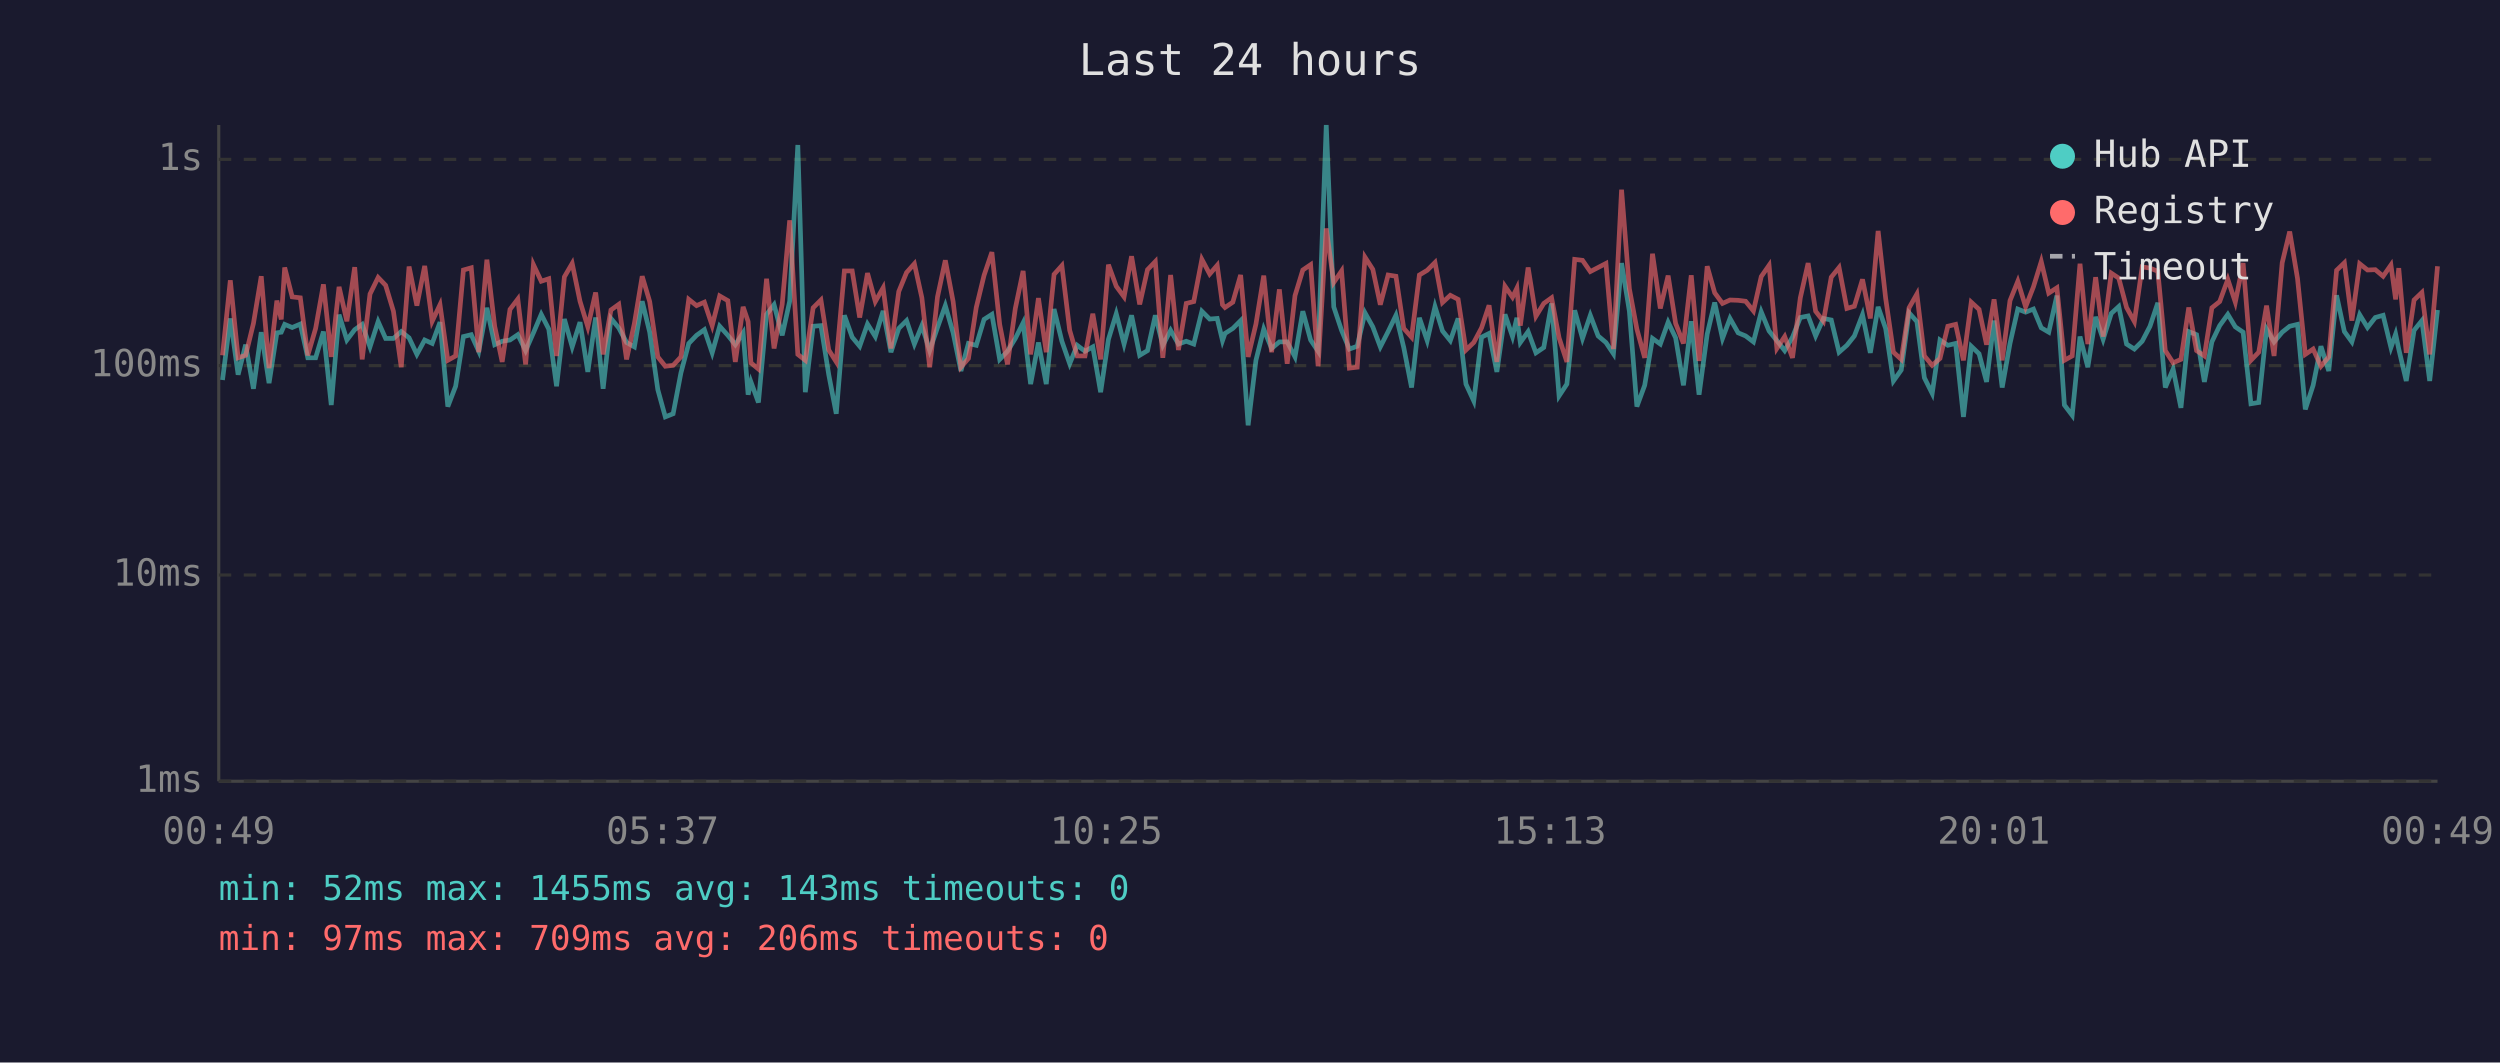
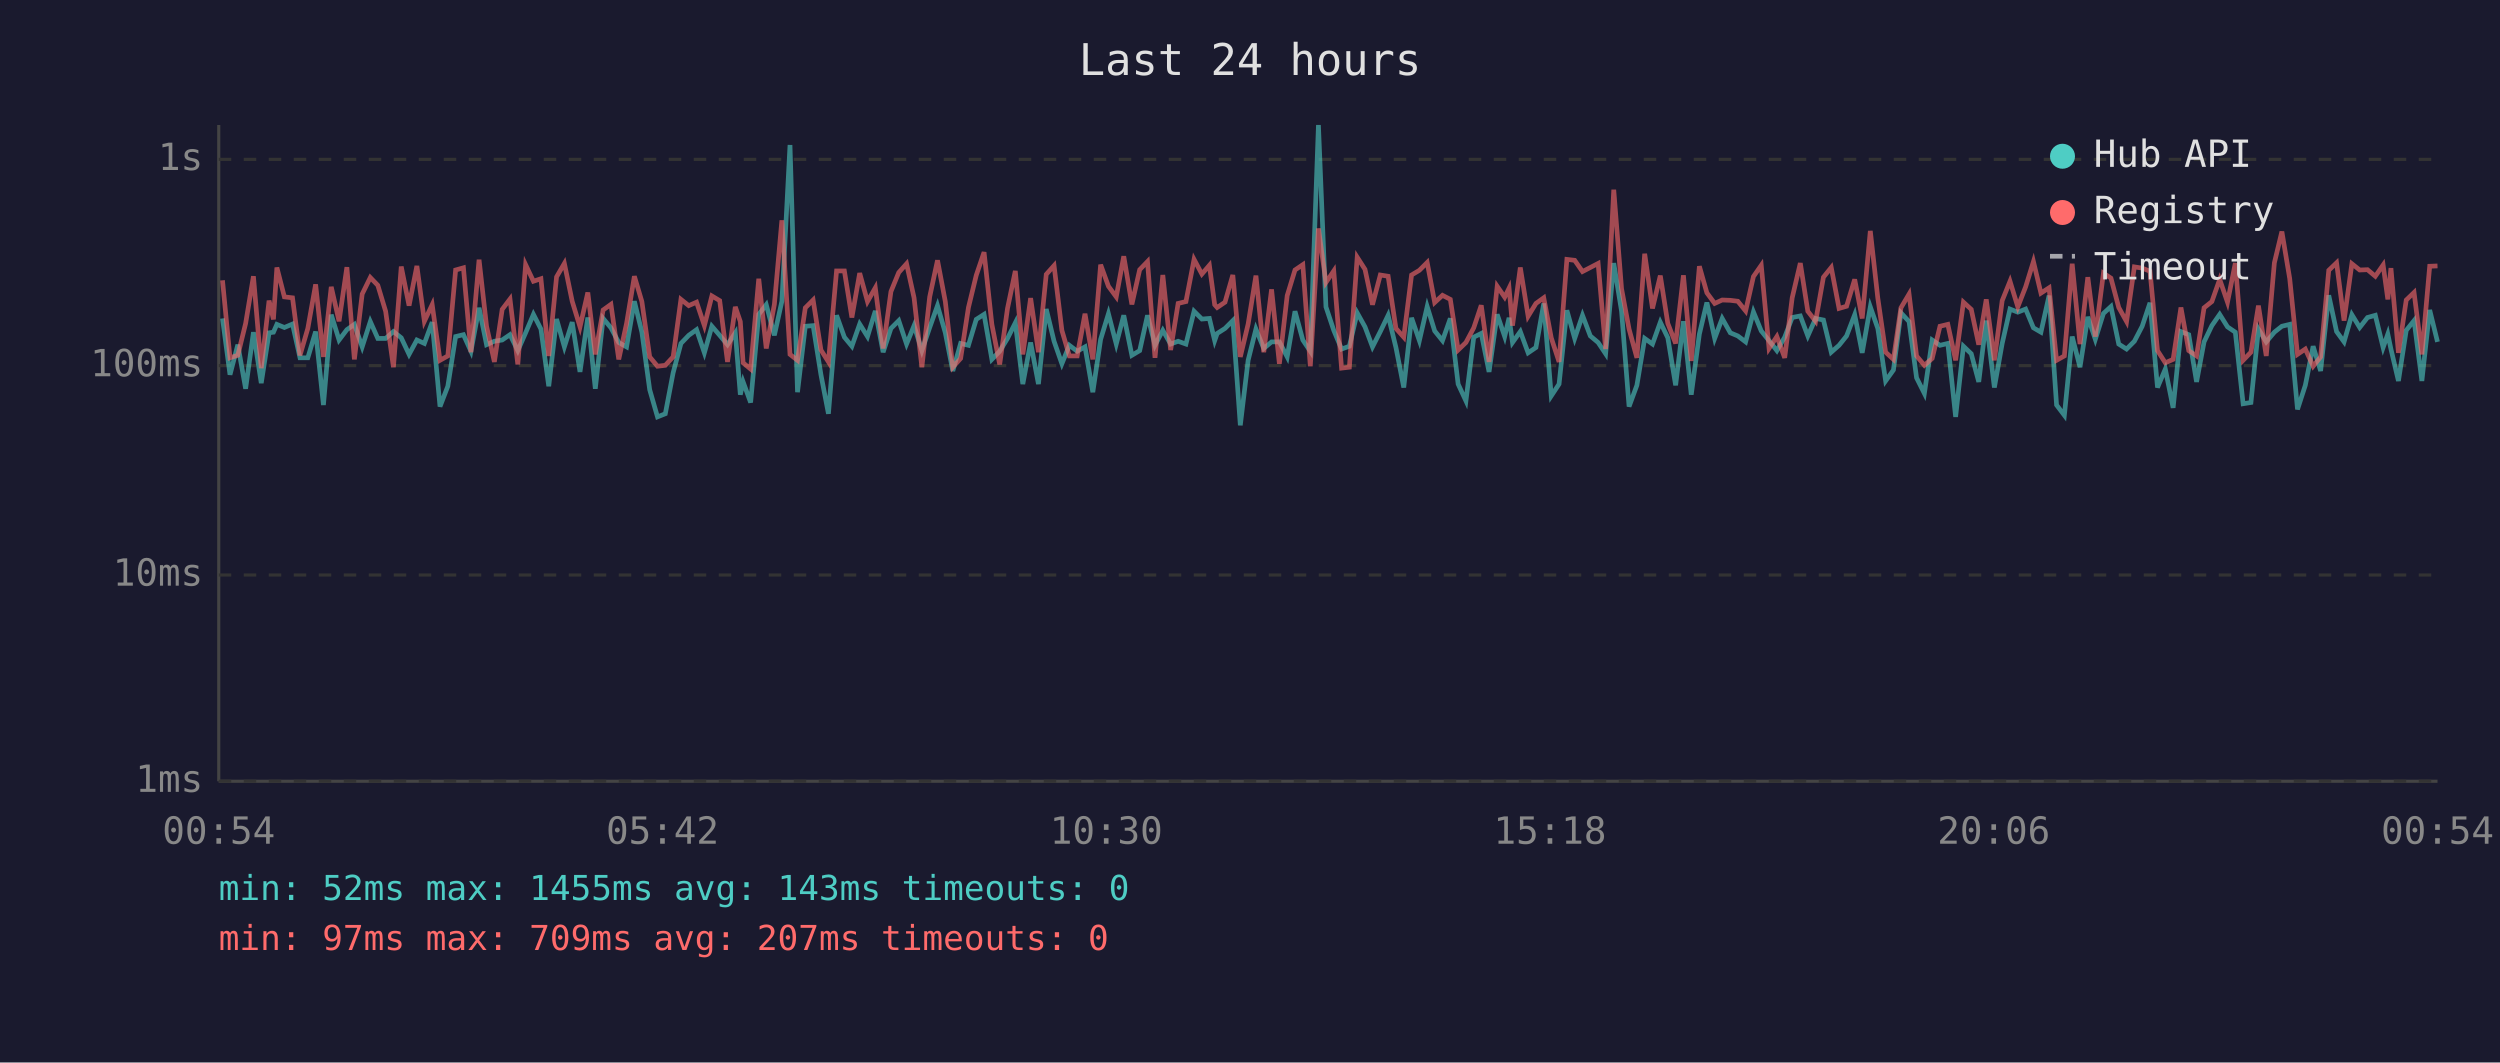
<svg xmlns="http://www.w3.org/2000/svg" viewBox="0 0 800 340" font-family="monospace" font-size="12">
  <rect width="800" height="340" fill="#1a1a2e" />
  <text x="400" y="24" fill="#e0e0e0" font-size="14" text-anchor="middle">Last 24 hours</text>
  <line x1="70" y1="40" x2="70" y2="250" stroke="#444" stroke-width="1" />
  <line x1="70" y1="250" x2="780" y2="250" stroke="#444" stroke-width="1" />
  <line x1="70" y1="250" x2="780" y2="250" stroke="#333" stroke-width="1" stroke-dasharray="4" />
  <text x="65" y="250" fill="#888" text-anchor="end" dominant-baseline="middle">1ms</text>
  <line x1="70" y1="184" x2="780" y2="184" stroke="#333" stroke-width="1" stroke-dasharray="4" />
  <text x="65" y="184" fill="#888" text-anchor="end" dominant-baseline="middle">10ms</text>
  <line x1="70" y1="117" x2="780" y2="117" stroke="#333" stroke-width="1" stroke-dasharray="4" />
  <text x="65" y="117" fill="#888" text-anchor="end" dominant-baseline="middle">100ms</text>
  <line x1="70" y1="51" x2="780" y2="51" stroke="#333" stroke-width="1" stroke-dasharray="4" />
  <text x="65" y="51" fill="#888" text-anchor="end" dominant-baseline="middle">1s</text>
-   <text x="70" y="270" fill="#888" text-anchor="middle">00:49</text>
-   <text x="212" y="270" fill="#888" text-anchor="middle">05:37</text>
-   <text x="354" y="270" fill="#888" text-anchor="middle">10:25</text>
-   <text x="496" y="270" fill="#888" text-anchor="middle">15:13</text>
-   <text x="638" y="270" fill="#888" text-anchor="middle">20:01</text>
-   <text x="780" y="270" fill="#888" text-anchor="middle">00:49</text>
-   <polyline points="71.2,121.6 73.7,101.9 76.2,119.9 78.6,110.3 81.1,124.4 83.6,106.3 86.1,122.6 88.6,106.5 90.0,106.3 91.1,103.8 93.5,104.8 96.1,103.7 98.5,114.5 101.0,114.5 103.5,106.1 106.0,129.6 108.5,100.7 111.0,108.8 113.5,105.5 115.9,103.8 118.4,111.0 121.0,102.9 123.4,108.3 125.9,108.3 128.4,106.1 130.9,108.1 133.4,113.4 135.9,108.8 138.3,109.9 140.8,103.1 143.3,130.1 145.8,123.6 148.3,107.7 150.8,107.1 153.2,112.4 155.8,98.5 158.3,110.3 160.7,109.2 163.2,108.8 165.7,107.1 168.2,112.2 170.7,106.5 173.2,100.6 175.6,105.3 178.1,123.6 180.6,102.1 183.1,111.0 185.6,103.1 188.1,119.0 190.6,101.6 193.0,124.4 195.5,101.9 198.0,104.9 200.5,109.6 203.0,111.0 205.5,96.4 207.9,106.3 210.5,124.7 212.9,133.4 215.4,132.4 217.9,119.3 220.4,109.9 222.9,107.3 225.4,105.5 227.9,112.9 230.3,104.4 232.9,107.3 235.3,110.3 237.8,106.5 239.4,126.3 240.3,122.2 242.7,128.8 245.3,100.6 247.7,97.5 250.3,107.3 252.7,96.4 255.3,46.4 257.7,125.5 260.2,104.4 262.7,104.2 265.2,119.9 267.6,132.4 270.2,100.9 272.7,107.9 275.1,110.8 277.6,103.7 280.1,107.7 282.6,99.5 285.1,112.7 287.6,105.1 290.1,102.6 292.6,110.1 295.0,104.2 297.5,112.2 300.0,104.8 302.5,97.8 305.0,106.5 307.5,118.7 309.9,109.9 312.4,110.5 314.9,102.2 317.4,100.6 319.9,115.0 322.4,112.4 324.9,108.3 327.4,103.3 329.8,122.9 332.3,109.6 334.8,122.9 337.3,98.9 339.8,109.2 342.3,116.4 344.7,110.5 347.2,112.4 349.7,111.0 352.2,125.5 354.7,108.6 357.2,100.4 359.7,110.1 362.1,100.9 364.7,113.7 367.2,112.2 369.7,100.9 372.1,110.5 374.6,105.7 377.1,110.1 379.6,109.2 382.0,110.1 384.6,99.6 387.1,102.1 389.5,101.9 391.2,109.0 392.0,106.7 394.5,105.1 397.0,102.6 399.4,136.1 401.9,115.3 404.4,105.3 406.9,111.5 409.4,109.4 411.9,109.4 414.4,114.2 416.9,99.6 419.4,108.8 421.8,112.4 424.4,40.0 426.8,98.2 429.3,105.7 431.8,111.7 434.3,110.8 436.8,100.1 439.3,104.6 441.7,111.0 444.2,106.1 446.7,100.9 449.2,111.2 451.7,124.0 454.2,101.7 456.7,109.0 459.2,98.1 461.6,105.9 464.1,109.0 466.6,101.9 469.1,122.9 471.6,128.3 474.1,107.9 476.5,106.7 479.0,119.0 481.6,100.6 484.0,107.7 485.4,101.7 486.5,109.6 489.0,106.1 491.5,112.9 494.0,111.2 496.5,97.1 498.9,126.7 501.4,122.9 503.9,99.3 506.4,108.3 508.9,100.9 511.4,107.5 513.9,109.6 516.3,113.2 518.9,84.2 521.4,99.6 523.8,130.1 526.3,123.3 528.8,108.3 531.3,110.1 533.8,103.1 536.2,108.1 538.7,123.3 541.2,102.8 543.7,126.3 546.3,106.9 548.7,96.8 551.2,108.3 553.6,101.9 556.2,106.5 558.6,107.5 561.1,109.4 563.6,99.8 566.1,105.9 568.6,109.0 571.1,112.2 573.6,107.9 576.1,101.6 578.6,101.1 581.0,107.5 583.5,101.9 586.0,102.4 588.5,112.7 591.0,110.5 593.4,107.5 596.0,100.7 598.5,112.9 601.0,98.2 603.4,105.1 605.9,121.9 608.4,118.4 610.9,100.1 613.4,102.9 615.8,120.9 618.3,125.9 620.8,108.8 623.3,110.5 625.8,109.9 628.3,133.4 630.8,110.8 633.3,113.2 635.7,122.2 638.1,102.6 640.7,124.0 643.2,109.9 645.7,98.9 648.2,99.9 650.7,98.9 653.2,104.9 655.6,106.3 658.2,94.6 660.6,129.6 663.1,132.9 665.6,107.7 668.1,117.5 670.6,101.4 673.0,108.6 675.6,100.3 678.0,98.1 680.5,110.1 683.0,111.7 685.5,109.2 688.0,104.4 690.5,96.9 692.9,124.0 695.4,118.1 697.9,130.5 700.4,106.1 702.9,107.1 705.4,122.2 707.8,109.4 710.3,104.2 712.9,100.6 715.3,104.6 717.8,106.3 720.3,129.2 722.8,128.8 725.3,105.3 727.7,109.4 730.3,106.3 732.7,104.4 735.2,103.8 737.7,131.0 740.2,123.3 742.7,110.8 745.2,118.7 747.7,94.5 750.2,106.1 752.6,109.4 755.1,100.7 757.6,104.8 760.1,101.6 762.6,100.9 765.1,111.2 766.6,106.9 767.6,111.7 770.0,121.9 772.5,105.7 775.0,102.6 777.5,121.9 780.0,99.2" fill="none" stroke="#4ecdc4" stroke-width="1.5" opacity="0.6" />
-   <polyline points="71.2,113.7 73.7,89.7 76.2,114.5 78.6,113.7 81.1,103.5 83.6,88.4 86.1,117.8 88.6,96.2 90.0,102.2 91.1,85.6 93.5,95.0 96.1,95.3 98.5,113.7 101.0,105.1 103.5,91.0 106.0,114.2 108.5,91.8 111.0,102.8 113.5,85.5 115.9,115.0 118.4,94.1 121.0,88.8 123.4,91.3 125.9,99.6 128.4,117.5 130.9,85.3 133.4,97.8 135.9,85.1 138.3,102.8 140.8,97.5 143.3,115.3 145.8,113.9 148.3,86.4 150.8,85.7 153.2,112.7 155.8,83.1 158.3,104.4 160.7,115.8 163.2,99.0 165.7,95.7 168.2,116.6 170.7,84.7 173.2,90.0 175.6,89.2 178.1,113.9 180.6,88.6 183.1,84.3 185.6,96.4 188.1,104.6 190.6,93.6 193.0,113.4 195.5,99.2 198.0,97.4 200.5,115.0 203.0,103.5 205.5,88.4 207.9,96.5 210.5,114.2 212.9,117.2 215.4,116.9 217.9,114.2 220.4,95.8 222.9,97.8 225.4,96.7 227.9,104.2 230.3,94.7 232.9,96.2 235.3,115.8 237.8,98.2 239.4,102.9 240.3,116.1 242.7,118.1 245.3,89.2 247.7,111.5 250.3,97.4 252.7,70.5 255.3,113.4 257.7,115.3 260.2,98.5 262.7,96.0 265.2,112.0 267.6,115.8 270.2,86.7 272.7,86.7 275.1,101.6 277.6,87.4 280.1,96.5 282.6,92.1 285.1,111.5 287.6,93.3 290.1,87.2 292.6,84.4 295.0,95.3 297.5,117.5 300.0,95.0 302.5,83.3 305.0,96.5 307.5,117.5 309.9,114.7 312.4,98.4 314.9,88.1 317.4,80.7 319.9,103.8 322.4,116.6 324.9,98.7 327.4,86.7 329.8,113.4 332.3,95.4 334.8,112.7 337.3,87.8 339.8,85.0 342.3,105.7 344.7,113.9 347.2,113.9 349.7,100.4 352.2,115.0 354.7,84.7 357.2,91.6 359.7,95.0 362.1,82.0 364.7,97.4 367.2,86.3 369.7,83.7 372.1,114.5 374.6,88.0 377.1,112.0 379.6,97.1 382.0,96.5 384.6,83.0 387.1,87.7 389.5,84.9 391.2,97.5 392.0,98.4 394.5,96.7 397.0,88.0 399.4,114.2 401.9,103.7 404.4,88.2 406.9,112.7 409.4,92.6 411.9,116.4 414.4,94.6 416.9,86.4 419.4,84.7 421.8,117.2 424.4,73.1 426.8,90.4 429.3,86.7 431.8,117.8 434.3,117.5 436.8,82.3 439.3,86.2 441.7,97.5 444.2,88.0 446.7,88.4 449.2,105.1 451.7,107.9 454.2,88.0 456.7,86.5 459.2,84.0 461.6,96.8 464.1,94.5 466.6,95.8 469.1,112.0 471.6,109.6 474.1,104.9 476.5,97.7 479.0,115.8 481.6,91.6 484.0,95.1 485.4,92.2 486.5,104.2 489.0,85.6 491.5,101.2 494.0,97.1 496.5,95.3 498.9,108.1 501.4,115.8 503.9,83.0 506.4,83.3 508.9,86.9 511.4,85.6 513.9,84.3 516.3,111.7 518.9,60.7 521.4,92.4 523.8,105.3 526.3,114.5 528.8,81.2 531.3,98.7 533.8,88.2 536.2,103.5 538.7,109.9 541.2,88.1 543.7,115.5 546.3,85.2 548.7,93.7 551.2,97.1 553.6,96.0 556.2,96.1 558.6,96.4 561.1,99.5 563.6,88.5 566.1,84.9 568.6,111.5 571.1,107.7 573.6,114.5 576.1,95.3 578.6,84.2 581.0,99.6 583.5,102.8 586.0,88.7 588.5,85.6 591.0,98.7 593.4,98.0 596.0,89.4 598.5,101.9 601.0,73.9 603.4,95.4 605.9,112.7 608.4,115.0 610.9,98.5 613.4,94.1 615.8,113.9 618.3,116.9 620.8,114.7 623.3,104.4 625.8,103.8 628.3,115.3 630.8,96.7 633.3,99.0 635.7,110.3 638.1,95.8 640.7,115.3 643.2,96.2 645.7,90.0 648.2,98.2 650.7,91.8 653.2,83.7 655.6,93.8 658.2,92.1 660.6,115.3 663.1,113.9 665.6,84.4 668.1,110.1 670.6,88.7 673.0,107.7 675.6,87.4 678.0,89.0 680.5,98.4 683.0,102.9 685.5,85.4 688.0,85.8 690.5,86.8 692.9,112.2 695.4,116.1 697.9,115.0 700.4,98.4 702.9,112.2 705.4,113.9 707.8,98.5 710.3,96.5 712.9,89.4 715.3,96.7 717.8,84.2 720.3,115.3 722.8,112.7 725.3,97.8 727.7,113.9 730.3,84.1 732.7,74.1 735.2,89.1 737.7,113.4 740.2,111.7 742.7,117.2 745.2,114.2 747.7,86.5 750.2,84.1 752.6,102.6 755.1,84.4 757.6,86.4 760.1,86.3 762.6,88.4 765.1,84.8 766.6,95.8 767.6,85.8 770.0,112.9 772.5,96.0 775.0,93.6 777.5,113.4 780.0,85.2" fill="none" stroke="#ff6b6b" stroke-width="1.5" opacity="0.6" />
+   <text x="70" y="270" fill="#888" text-anchor="middle">00:54</text>
+   <text x="212" y="270" fill="#888" text-anchor="middle">05:42</text>
+   <text x="354" y="270" fill="#888" text-anchor="middle">10:30</text>
+   <text x="496" y="270" fill="#888" text-anchor="middle">15:18</text>
+   <text x="638" y="270" fill="#888" text-anchor="middle">20:06</text>
+   <text x="780" y="270" fill="#888" text-anchor="middle">00:54</text>
+   <polyline points="71.2,101.9 73.6,119.9 76.1,110.3 78.6,124.4 81.1,106.3 83.6,122.6 86.1,106.5 87.5,106.3 88.6,103.8 91.0,104.8 93.6,103.7 96.0,114.5 98.5,114.5 101.0,106.1 103.5,129.6 106.0,100.7 108.5,108.8 111.0,105.5 113.4,103.8 115.9,111.0 118.5,102.9 120.9,108.3 123.4,108.3 125.9,106.1 128.4,108.1 130.9,113.4 133.4,108.8 135.8,109.9 138.3,103.1 140.8,130.1 143.3,123.6 145.8,107.7 148.3,107.1 150.7,112.4 153.3,98.5 155.7,110.3 158.2,109.2 160.7,108.8 163.2,107.1 165.7,112.2 168.2,106.5 170.7,100.6 173.1,105.3 175.6,123.6 178.1,102.1 180.6,111.0 183.1,103.1 185.6,119.0 188.1,101.6 190.5,124.4 193.0,101.9 195.5,104.9 198.0,109.6 200.5,111.0 203.0,96.4 205.4,106.3 207.9,124.7 210.4,133.4 212.9,132.4 215.4,119.3 217.9,109.9 220.4,107.3 222.9,105.5 225.4,112.9 227.8,104.4 230.3,107.3 232.8,110.3 235.3,106.5 236.9,126.3 237.8,122.2 240.2,128.8 242.8,100.6 245.2,97.5 247.8,107.3 250.2,96.4 252.8,46.4 255.2,125.5 257.7,104.4 260.2,104.2 262.7,119.9 265.1,132.4 267.7,100.9 270.2,107.9 272.6,110.8 275.1,103.7 277.6,107.7 280.1,99.5 282.6,112.7 285.1,105.1 287.6,102.6 290.1,110.1 292.5,104.2 295.0,112.2 297.5,104.8 300.0,97.8 302.5,106.5 304.9,118.7 307.4,109.9 309.9,110.5 312.4,102.2 314.9,100.6 317.4,115.0 319.9,112.4 322.4,108.3 324.9,103.3 327.3,122.9 329.8,109.6 332.3,122.9 334.8,98.9 337.3,109.2 339.8,116.4 342.2,110.5 344.7,112.4 347.2,111.0 349.7,125.5 352.2,108.6 354.7,100.4 357.2,110.1 359.6,100.9 362.2,113.7 364.7,112.2 367.2,100.9 369.6,110.5 372.1,105.7 374.6,110.1 377.0,109.2 379.5,110.1 382.1,99.6 384.6,102.1 387.0,101.9 388.7,109.0 389.5,106.7 392.0,105.1 394.5,102.6 396.9,136.1 399.4,115.3 401.9,105.3 404.4,111.5 406.9,109.4 409.4,109.4 411.9,114.2 414.4,99.6 416.9,108.8 419.3,112.4 421.9,40.0 424.3,98.2 426.8,105.7 429.3,111.7 431.8,110.8 434.3,100.1 436.8,104.6 439.2,111.0 441.7,106.1 444.2,100.9 446.7,111.2 449.2,124.0 451.7,101.7 454.2,109.0 456.7,98.1 459.1,105.9 461.6,109.0 464.1,101.9 466.6,122.9 469.1,128.3 471.6,107.9 474.0,106.7 476.5,119.0 479.1,100.6 481.5,107.7 482.9,101.7 484.0,109.6 486.5,106.1 489.0,112.9 491.5,111.2 494.0,97.1 496.4,126.7 498.9,122.9 501.4,99.3 503.9,108.3 506.4,100.9 508.9,107.5 511.4,109.6 513.8,113.2 516.4,84.2 518.9,99.6 521.3,130.1 523.8,123.3 526.3,108.3 528.8,110.1 531.3,103.1 533.7,108.1 536.2,123.3 538.7,102.8 541.2,126.3 543.8,106.9 546.2,96.8 548.7,108.3 551.1,101.9 553.7,106.5 556.1,107.5 558.6,109.4 561.1,99.8 563.6,105.9 566.1,109.0 568.6,112.2 571.1,107.9 573.5,101.6 576.1,101.1 578.5,107.5 581.0,101.9 583.5,102.4 586.0,112.7 588.5,110.5 590.9,107.5 593.5,100.7 595.9,112.9 598.5,98.2 600.9,105.1 603.4,121.9 605.9,118.4 608.3,100.1 610.9,102.9 613.3,120.9 615.8,125.9 618.3,108.8 620.8,110.5 623.3,109.9 625.8,133.4 628.3,110.8 630.8,113.2 633.2,122.2 635.6,102.6 638.2,124.0 640.7,109.9 643.2,98.9 645.7,99.9 648.2,98.9 650.7,104.9 653.1,106.3 655.7,94.6 658.1,129.6 660.6,132.9 663.1,107.7 665.6,117.5 668.1,101.4 670.5,108.6 673.1,100.3 675.5,98.1 678.0,110.1 680.5,111.7 683.0,109.2 685.5,104.4 688.0,96.9 690.4,124.0 692.9,118.1 695.4,130.5 697.9,106.1 700.4,107.1 702.9,122.2 705.3,109.4 707.8,104.2 710.3,100.6 712.8,104.6 715.3,106.3 717.8,129.2 720.3,128.8 722.7,105.3 725.2,109.4 727.8,106.3 730.2,104.4 732.7,103.8 735.2,131.0 737.7,123.3 740.2,110.8 742.6,118.7 745.2,94.5 747.7,106.1 750.1,109.4 752.6,100.7 755.1,104.8 757.6,101.6 760.1,100.9 762.6,111.2 764.1,106.9 765.1,111.7 767.5,121.9 770.0,105.7 772.5,102.6 775.0,121.9 777.5,99.2 780.0,109.4" fill="none" stroke="#4ecdc4" stroke-width="1.5" opacity="0.6" />
+   <polyline points="71.2,89.7 73.6,114.5 76.1,113.7 78.6,103.5 81.1,88.4 83.6,117.8 86.1,96.2 87.5,102.2 88.6,85.6 91.0,95.0 93.6,95.3 96.0,113.7 98.5,105.1 101.0,91.0 103.5,114.2 106.0,91.8 108.5,102.8 111.0,85.5 113.4,115.0 115.9,94.1 118.5,88.8 120.9,91.3 123.4,99.6 125.9,117.5 128.4,85.3 130.9,97.8 133.4,85.1 135.8,102.8 138.3,97.5 140.8,115.3 143.3,113.9 145.8,86.4 148.3,85.7 150.7,112.7 153.3,83.1 155.7,104.4 158.2,115.8 160.7,99.0 163.2,95.7 165.7,116.6 168.2,84.7 170.7,90.0 173.1,89.2 175.6,113.9 178.1,88.6 180.6,84.3 183.1,96.4 185.6,104.6 188.1,93.6 190.5,113.4 193.0,99.2 195.5,97.4 198.0,115.0 200.5,103.5 203.0,88.4 205.4,96.5 207.9,114.2 210.4,117.2 212.9,116.9 215.4,114.2 217.9,95.8 220.4,97.8 222.9,96.7 225.4,104.2 227.8,94.7 230.3,96.2 232.8,115.8 235.3,98.2 236.9,102.9 237.8,116.1 240.2,118.1 242.8,89.2 245.2,111.5 247.8,97.4 250.2,70.5 252.8,113.4 255.2,115.3 257.7,98.5 260.2,96.0 262.7,112.0 265.1,115.8 267.7,86.7 270.2,86.7 272.6,101.6 275.1,87.4 277.6,96.5 280.1,92.1 282.6,111.5 285.1,93.3 287.6,87.2 290.1,84.4 292.5,95.3 295.0,117.5 297.5,95.0 300.0,83.3 302.5,96.5 304.9,117.5 307.4,114.7 309.9,98.4 312.4,88.1 314.9,80.7 317.4,103.8 319.9,116.6 322.4,98.7 324.9,86.7 327.3,113.4 329.8,95.4 332.3,112.7 334.8,87.8 337.3,85.0 339.8,105.7 342.2,113.9 344.7,113.9 347.2,100.4 349.7,115.0 352.2,84.7 354.7,91.6 357.2,95.0 359.6,82.0 362.2,97.4 364.7,86.3 367.2,83.7 369.6,114.5 372.1,88.0 374.6,112.0 377.0,97.1 379.5,96.5 382.1,83.0 384.6,87.7 387.0,84.9 388.7,97.5 389.5,98.4 392.0,96.7 394.5,88.0 396.9,114.2 399.4,103.7 401.9,88.2 404.4,112.7 406.9,92.6 409.4,116.4 411.9,94.6 414.4,86.4 416.9,84.7 419.3,117.2 421.9,73.1 424.3,90.4 426.8,86.7 429.3,117.8 431.8,117.5 434.3,82.3 436.8,86.2 439.2,97.5 441.7,88.0 444.2,88.4 446.7,105.1 449.2,107.9 451.7,88.0 454.2,86.5 456.7,84.0 459.1,96.8 461.6,94.5 464.1,95.8 466.6,112.0 469.1,109.6 471.6,104.9 474.0,97.7 476.5,115.8 479.1,91.6 481.5,95.1 482.9,92.2 484.0,104.2 486.5,85.6 489.0,101.2 491.5,97.1 494.0,95.3 496.4,108.1 498.9,115.8 501.4,83.0 503.9,83.3 506.4,86.9 508.9,85.6 511.4,84.3 513.8,111.7 516.4,60.7 518.9,92.4 521.3,105.3 523.8,114.5 526.3,81.2 528.8,98.7 531.3,88.2 533.7,103.5 536.2,109.9 538.7,88.1 541.2,115.5 543.8,85.2 546.2,93.7 548.7,97.1 551.1,96.0 553.7,96.1 556.1,96.4 558.6,99.5 561.1,88.5 563.6,84.9 566.1,111.5 568.6,107.7 571.1,114.5 573.5,95.3 576.1,84.2 578.5,99.6 581.0,102.8 583.5,88.7 586.0,85.6 588.5,98.7 590.9,98.0 593.5,89.4 595.9,101.9 598.5,73.9 600.9,95.4 603.4,112.7 605.9,115.0 608.3,98.5 610.9,94.1 613.3,113.9 615.8,116.9 618.3,114.7 620.8,104.4 623.3,103.8 625.8,115.3 628.3,96.7 630.8,99.0 633.2,110.3 635.6,95.8 638.2,115.3 640.7,96.2 643.2,90.0 645.7,98.2 648.2,91.8 650.7,83.7 653.1,93.8 655.7,92.1 658.1,115.3 660.6,113.9 663.1,84.4 665.6,110.1 668.1,88.7 670.5,107.7 673.1,87.4 675.5,89.0 678.0,98.4 680.5,102.9 683.0,85.4 685.5,85.8 688.0,86.8 690.4,112.2 692.9,116.1 695.4,115.0 697.9,98.4 700.4,112.2 702.9,113.9 705.3,98.5 707.8,96.5 710.3,89.4 712.8,96.7 715.3,84.2 717.8,115.3 720.3,112.7 722.7,97.8 725.2,113.9 727.8,84.1 730.2,74.1 732.7,89.1 735.2,113.4 737.7,111.7 740.2,117.2 742.6,114.2 745.2,86.5 747.7,84.1 750.1,102.6 752.6,84.4 755.1,86.4 757.6,86.3 760.1,88.4 762.6,84.8 764.1,95.8 765.1,85.8 767.5,112.9 770.0,96.0 772.5,93.6 775.0,113.4 777.5,85.2 780.0,85.1" fill="none" stroke="#ff6b6b" stroke-width="1.5" opacity="0.6" />
  <circle cx="660" cy="50" r="4" fill="#4ecdc4" />
  <text x="670" y="50" fill="#e0e0e0" dominant-baseline="middle">Hub API</text>
  <circle cx="660" cy="68" r="4" fill="#ff6b6b" />
  <text x="670" y="68" fill="#e0e0e0" dominant-baseline="middle">Registry</text>
  <line x1="656" y1="82" x2="664" y2="82" stroke="#e0e0e0" stroke-width="1.5" stroke-dasharray="4,3" opacity="0.7" />
  <text x="670" y="86" fill="#e0e0e0" dominant-baseline="middle">Timeout</text>
  <text x="70" y="288" fill="#4ecdc4" font-size="11">min: 52ms  max: 1455ms  avg: 143ms  timeouts: 0</text>
-   <text x="70" y="304" fill="#ff6b6b" font-size="11">min: 97ms  max: 709ms  avg: 206ms  timeouts: 0</text>
+   <text x="70" y="304" fill="#ff6b6b" font-size="11">min: 97ms  max: 709ms  avg: 207ms  timeouts: 0</text>
</svg>
